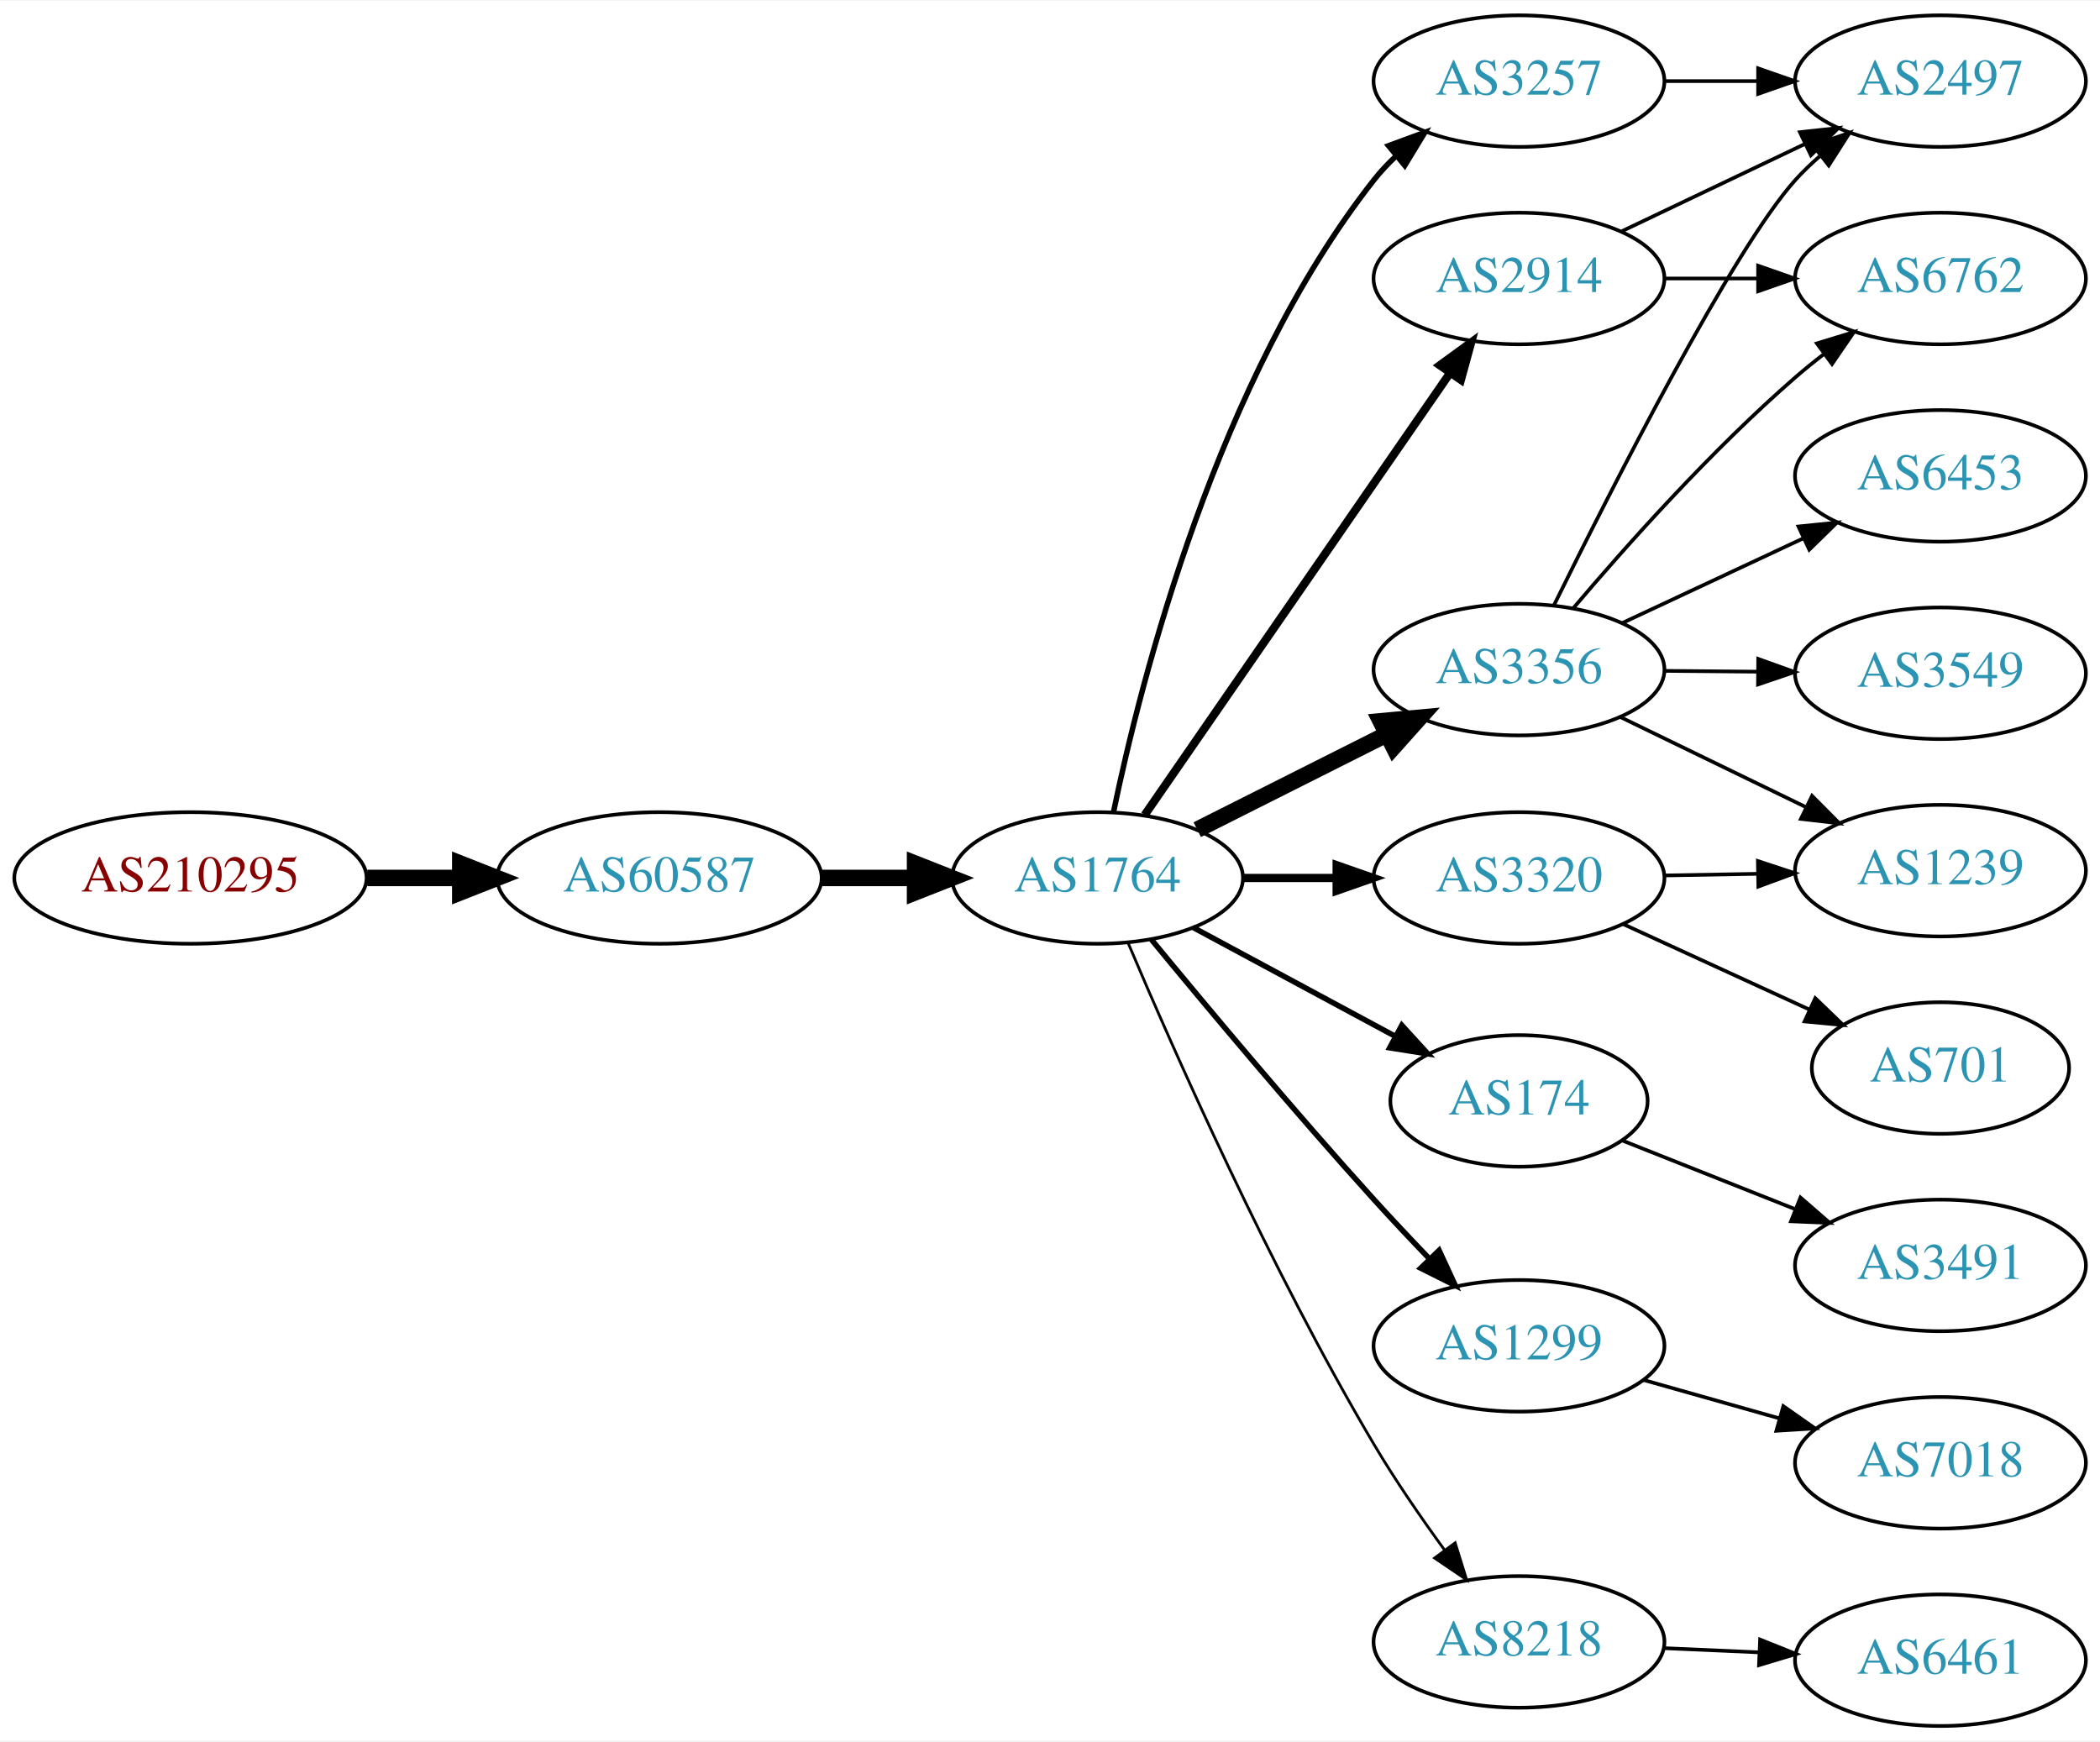
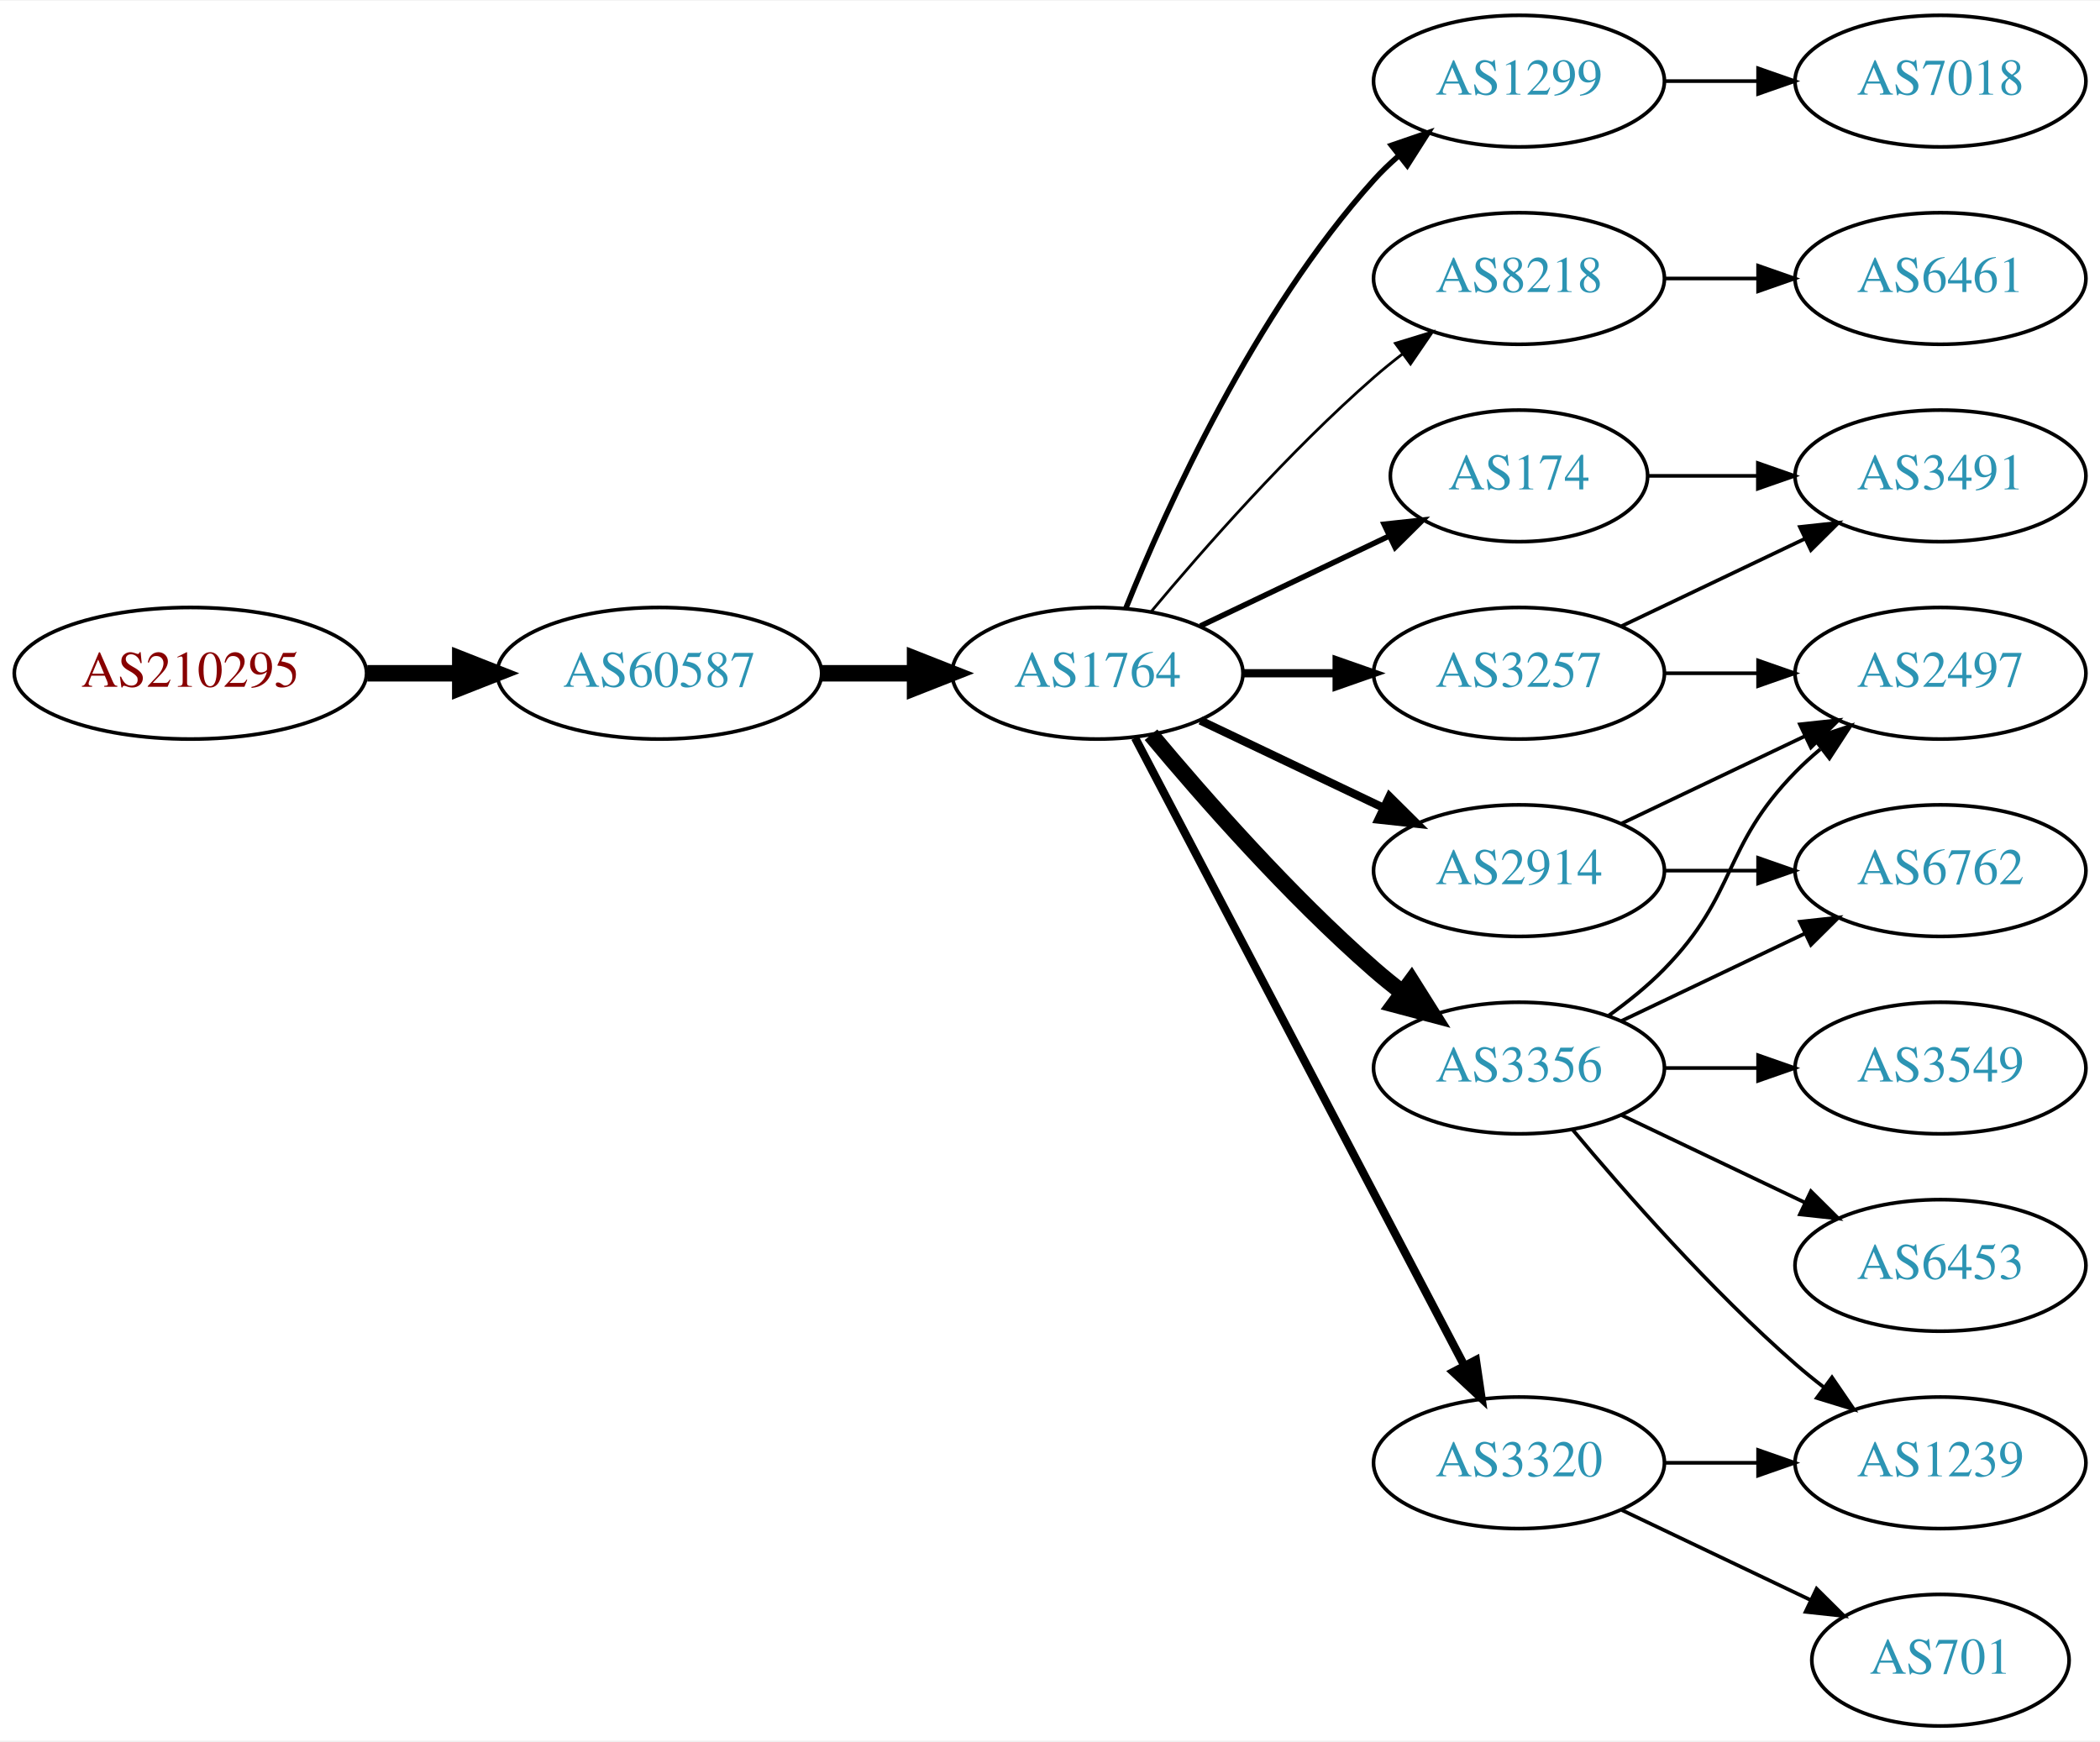
<svg xmlns="http://www.w3.org/2000/svg" xmlns:xlink="http://www.w3.org/1999/xlink" width="574pt" height="476pt" viewBox="0.00 0.00 574.46 476.00">
  <g id="graph0" class="graph" transform="scale(1 1) rotate(0) translate(4 472)">
    <polygon fill="white" stroke="none" points="-4,4 -4,-472 570.463,-472 570.463,4 -4,4" />
    <g id="node1" class="node">
      <g id="a_node1">
        <a xlink:href="/asn/210295" xlink:title="AS210295 ~ Helmut Matlschweiger [AT]">
-           <ellipse fill="#ffffff" stroke="black" cx="48.096" cy="-232" rx="48.192" ry="18" />
-           <text text-anchor="middle" x="48.096" y="-228.3" font-family="Times,serif" font-size="14.00" fill="#880000">AS210295</text>
+           <ellipse fill="#ffffff" stroke="black" cx="48.096" cy="-288" rx="48.192" ry="18" />
+           <text text-anchor="middle" x="48.096" y="-284.3" font-family="Times,serif" font-size="14.00" fill="#880000">AS210295</text>
        </a>
      </g>
    </g>
    <g id="node2" class="node">
      <g id="a_node2">
        <a xlink:href="/asn/60587" xlink:title="AS60587 ~ XINON GmbH [AT]">
-           <ellipse fill="#ffffff" stroke="black" cx="176.388" cy="-232" rx="44.393" ry="18" />
-           <text text-anchor="middle" x="176.388" y="-228.3" font-family="Times,serif" font-size="14.00" fill="#2c94b3">AS60587</text>
+           <ellipse fill="#ffffff" stroke="black" cx="176.388" cy="-288" rx="44.393" ry="18" />
+           <text text-anchor="middle" x="176.388" y="-284.3" font-family="Times,serif" font-size="14.00" fill="#2c94b3">AS60587</text>
        </a>
      </g>
    </g>
    <g id="edge1" class="edge">
-       <path fill="none" stroke="black" stroke-width="4.5" d="M96.481,-232C104.742,-232 113.386,-232 121.799,-232" />
-       <polygon fill="black" stroke="black" stroke-width="4.5" points="121.904,-235.938 131.904,-232 121.904,-228.063 121.904,-235.938" />
+       <path fill="none" stroke="black" stroke-width="4.5" d="M96.481,-288C104.742,-288 113.386,-288 121.799,-288" />
+       <polygon fill="black" stroke="black" stroke-width="4.5" points="121.904,-291.938 131.904,-288 121.904,-284.063 121.904,-291.938" />
    </g>
    <g id="node3" class="node">
      <g id="a_node3">
        <a xlink:href="/asn/1764" xlink:title="AS1764 ~ NEXTLAYER-AS [AT]">
-           <ellipse fill="#ffffff" stroke="black" cx="296.23" cy="-232" rx="39.794" ry="18" />
-           <text text-anchor="middle" x="296.23" y="-228.3" font-family="Times,serif" font-size="14.00" fill="#2c94b3">AS1764</text>
+           <ellipse fill="#ffffff" stroke="black" cx="296.23" cy="-288" rx="39.794" ry="18" />
+           <text text-anchor="middle" x="296.23" y="-284.3" font-family="Times,serif" font-size="14.00" fill="#2c94b3">AS1764</text>
        </a>
      </g>
    </g>
    <g id="edge2" class="edge">
-       <path fill="none" stroke="black" stroke-width="4.5" d="M220.599,-232C228.911,-232 237.674,-232 246.156,-232" />
-       <polygon fill="black" stroke="black" stroke-width="4.5" points="246.315,-235.938 256.315,-232 246.315,-228.063 246.315,-235.938" />
+       <path fill="none" stroke="black" stroke-width="4.5" d="M220.599,-288C228.911,-288 237.674,-288 246.156,-288" />
+       <polygon fill="black" stroke="black" stroke-width="4.5" points="246.315,-291.938 256.315,-288 246.315,-284.063 246.315,-291.938" />
    </g>
    <g id="node4" class="node">
      <g id="a_node4">
-         <a xlink:href="/asn/3356" xlink:title="AS3356 ~ Level 3 Parent, LLC [US]">
-           <ellipse fill="#ffffff" stroke="black" cx="411.523" cy="-289" rx="39.794" ry="18" />
-           <text text-anchor="middle" x="411.523" y="-285.3" font-family="Times,serif" font-size="14.00" fill="#2c94b3">AS3356</text>
+         <a xlink:href="/asn/1299" xlink:title="AS1299 ~ Telia Carrier [EU]">
+           <ellipse fill="#ffffff" stroke="black" cx="411.523" cy="-450" rx="39.794" ry="18" />
+           <text text-anchor="middle" x="411.523" y="-446.3" font-family="Times,serif" font-size="14.00" fill="#2c94b3">AS1299</text>
        </a>
      </g>
    </g>
    <g id="edge3" class="edge">
-       <path fill="none" stroke="black" stroke-width="4.5" d="M323.507,-245.22C338.949,-252.99 358.668,-262.911 375.428,-271.343" />
-       <polygon fill="black" stroke="black" stroke-width="4.5" points="373.686,-274.874 384.389,-275.851 377.226,-267.84 373.686,-274.874" />
+       <path fill="none" stroke="black" stroke-width="1.5" d="M303.978,-305.787C315.029,-333.243 339.082,-386.578 371.877,-423 373.879,-425.224 376.098,-427.363 378.43,-429.397" />
+       <polygon fill="black" stroke="black" stroke-width="1.5" points="376.628,-432.433 386.649,-435.873 380.961,-426.935 376.628,-432.433" />
    </g>
    <g id="node5" class="node">
      <g id="a_node5">
-         <a xlink:href="/asn/174" xlink:title="AS174 ~ Cogent Communications [US]">
-           <ellipse fill="#ffffff" stroke="black" cx="411.523" cy="-171" rx="35.194" ry="18" />
-           <text text-anchor="middle" x="411.523" y="-167.3" font-family="Times,serif" font-size="14.00" fill="#2c94b3">AS174</text>
+         <a xlink:href="/asn/8218" xlink:title="AS8218 ~ legacy Neotelecoms [FR]">
+           <ellipse fill="#ffffff" stroke="black" cx="411.523" cy="-396" rx="39.794" ry="18" />
+           <text text-anchor="middle" x="411.523" y="-392.3" font-family="Times,serif" font-size="14.00" fill="#2c94b3">AS8218</text>
        </a>
      </g>
    </g>
    <g id="edge4" class="edge">
-       <path fill="none" stroke="black" stroke-width="1.5" d="M322.373,-218.462C338.694,-209.675 360.131,-198.133 377.778,-188.631" />
-       <polygon fill="black" stroke="black" stroke-width="1.5" points="379.468,-191.696 386.613,-183.874 376.149,-185.533 379.468,-191.696" />
+       <path fill="none" stroke="black" stroke-width="0.75" d="M310.86,-304.817C325.143,-321.929 348.689,-348.745 371.877,-369 374.342,-371.154 376.981,-373.294 379.678,-375.372" />
+       <polygon fill="black" stroke="black" stroke-width="0.75" points="377.703,-378.264 387.832,-381.37 381.851,-372.625 377.703,-378.264" />
    </g>
    <g id="node6" class="node">
      <g id="a_node6">
-         <a xlink:href="/asn/3320" xlink:title="AS3320 ~ DTAG [DE]">
-           <ellipse fill="#ffffff" stroke="black" cx="411.523" cy="-232" rx="39.794" ry="18" />
-           <text text-anchor="middle" x="411.523" y="-228.3" font-family="Times,serif" font-size="14.00" fill="#2c94b3">AS3320</text>
+         <a xlink:href="/asn/174" xlink:title="AS174 ~ Cogent Communications [US]">
+           <ellipse fill="#ffffff" stroke="black" cx="411.523" cy="-342" rx="35.194" ry="18" />
+           <text text-anchor="middle" x="411.523" y="-338.3" font-family="Times,serif" font-size="14.00" fill="#2c94b3">AS174</text>
        </a>
      </g>
    </g>
    <g id="edge5" class="edge">
-       <path fill="none" stroke="black" stroke-width="2.25" d="M335.902,-232C344.105,-232 352.869,-232 361.401,-232" />
-       <polygon fill="black" stroke="black" stroke-width="2.25" points="361.641,-235.5 371.641,-232 361.641,-228.5 361.641,-235.5" />
+       <path fill="none" stroke="black" stroke-width="1.5" d="M324.367,-300.934C339.798,-308.29 359.284,-317.577 375.819,-325.459" />
+       <polygon fill="black" stroke="black" stroke-width="1.5" points="374.628,-328.768 385.161,-329.911 377.64,-322.449 374.628,-328.768" />
    </g>
    <g id="node7" class="node">
      <g id="a_node7">
-         <a xlink:href="/asn/2914" xlink:title="AS2914 ~ NTT America, Inc. [US]">
-           <ellipse fill="#ffffff" stroke="black" cx="411.523" cy="-396" rx="39.794" ry="18" />
-           <text text-anchor="middle" x="411.523" y="-392.3" font-family="Times,serif" font-size="14.00" fill="#2c94b3">AS2914</text>
+         <a xlink:href="/asn/3356" xlink:title="AS3356 ~ Level 3 Parent, LLC [US]">
+           <ellipse fill="#ffffff" stroke="black" cx="411.523" cy="-180" rx="39.794" ry="18" />
+           <text text-anchor="middle" x="411.523" y="-176.3" font-family="Times,serif" font-size="14.00" fill="#2c94b3">AS3356</text>
        </a>
      </g>
    </g>
    <g id="edge6" class="edge">
-       <path fill="none" stroke="black" stroke-width="2.25" d="M309.14,-249.241C329.062,-278.079 369.252,-336.256 392.602,-370.057" />
-       <polygon fill="black" stroke="black" stroke-width="2.25" points="389.868,-372.258 398.431,-378.496 395.627,-368.279 389.868,-372.258" />
+       <path fill="none" stroke="black" stroke-width="4.5" d="M310.86,-271.183C325.143,-254.071 348.689,-227.255 371.877,-207 374.342,-204.846 376.981,-202.706 379.678,-200.628" />
+       <polygon fill="black" stroke="black" stroke-width="4.5" points="382.111,-203.727 387.832,-194.63 377.444,-197.384 382.111,-203.727" />
    </g>
    <g id="node8" class="node">
      <g id="a_node8">
-         <a xlink:href="/asn/1299" xlink:title="AS1299 ~ Telia Carrier [EU]">
-           <ellipse fill="#ffffff" stroke="black" cx="411.523" cy="-104" rx="39.794" ry="18" />
-           <text text-anchor="middle" x="411.523" y="-100.3" font-family="Times,serif" font-size="14.00" fill="#2c94b3">AS1299</text>
+         <a xlink:href="/asn/3257" xlink:title="AS3257 ~ GTT [DE]">
+           <ellipse fill="#ffffff" stroke="black" cx="411.523" cy="-288" rx="39.794" ry="18" />
+           <text text-anchor="middle" x="411.523" y="-284.3" font-family="Times,serif" font-size="14.00" fill="#2c94b3">AS3257</text>
        </a>
      </g>
    </g>
    <g id="edge7" class="edge">
-       <path fill="none" stroke="black" stroke-width="1.5" d="M310.949,-215.181C325.689,-197.264 349.958,-168.206 371.877,-144 376.667,-138.71 381.912,-133.14 386.951,-127.894" />
-       <polygon fill="black" stroke="black" stroke-width="1.5" points="389.662,-130.125 394.107,-120.508 384.635,-125.254 389.662,-130.125" />
+       <path fill="none" stroke="black" stroke-width="2.25" d="M335.902,-288C344.105,-288 352.869,-288 361.401,-288" />
+       <polygon fill="black" stroke="black" stroke-width="2.25" points="361.641,-291.5 371.641,-288 361.641,-284.5 361.641,-291.5" />
    </g>
    <g id="node9" class="node">
      <g id="a_node9">
-         <a xlink:href="/asn/3257" xlink:title="AS3257 ~ GTT [DE]">
-           <ellipse fill="#ffffff" stroke="black" cx="411.523" cy="-450" rx="39.794" ry="18" />
-           <text text-anchor="middle" x="411.523" y="-446.3" font-family="Times,serif" font-size="14.00" fill="#2c94b3">AS3257</text>
+         <a xlink:href="/asn/3320" xlink:title="AS3320 ~ DTAG [DE]">
+           <ellipse fill="#ffffff" stroke="black" cx="411.523" cy="-72" rx="39.794" ry="18" />
+           <text text-anchor="middle" x="411.523" y="-68.3" font-family="Times,serif" font-size="14.00" fill="#2c94b3">AS3320</text>
        </a>
      </g>
    </g>
    <g id="edge8" class="edge">
-       <path fill="none" stroke="black" stroke-width="1.5" d="M300.612,-250.073C308.104,-286.18 328.941,-368.445 371.877,-423 373.68,-425.291 375.73,-427.468 377.922,-429.517" />
-       <polygon fill="black" stroke="black" stroke-width="1.5" points="375.831,-432.328 385.778,-435.976 380.277,-426.921 375.831,-432.328" />
+       <path fill="none" stroke="black" stroke-width="2.25" d="M306.501,-270.324C326.343,-232.495 373.021,-143.501 396.507,-98.722" />
+       <polygon fill="black" stroke="black" stroke-width="2.25" points="399.737,-100.099 401.283,-89.618 393.538,-96.848 399.737,-100.099" />
    </g>
    <g id="node10" class="node">
      <g id="a_node10">
-         <a xlink:href="/asn/8218" xlink:title="AS8218 ~ legacy Neotelecoms [FR]">
-           <ellipse fill="#ffffff" stroke="black" cx="411.523" cy="-23" rx="39.794" ry="18" />
-           <text text-anchor="middle" x="411.523" y="-19.3" font-family="Times,serif" font-size="14.00" fill="#2c94b3">AS8218</text>
+         <a xlink:href="/asn/2914" xlink:title="AS2914 ~ NTT America, Inc. [US]">
+           <ellipse fill="#ffffff" stroke="black" cx="411.523" cy="-234" rx="39.794" ry="18" />
+           <text text-anchor="middle" x="411.523" y="-230.3" font-family="Times,serif" font-size="14.00" fill="#2c94b3">AS2914</text>
        </a>
      </g>
    </g>
    <g id="edge9" class="edge">
-       <path fill="none" stroke="black" stroke-width="0.75" d="M304.568,-214.29C316.982,-184.959 343.553,-124.792 371.877,-77 377.667,-67.23 384.724,-56.982 391.215,-48.072" />
-       <polygon fill="black" stroke="black" stroke-width="0.75" points="394.058,-50.114 397.206,-39.997 388.436,-45.943 394.058,-50.114" />
+       <path fill="none" stroke="black" stroke-width="2.25" d="M324.367,-275.066C339.361,-267.919 358.182,-258.948 374.405,-251.215" />
+       <polygon fill="black" stroke="black" stroke-width="2.25" points="376.087,-254.291 383.608,-246.829 373.075,-247.972 376.087,-254.291" />
+     </g>
+     <g id="node18" class="node">
+       <g id="a_node18">
+         <a xlink:href="/asn/7018" xlink:title="AS7018 ~ AT&amp;T Services, Inc. [US]">
+           <ellipse fill="#ffffff" stroke="black" cx="526.816" cy="-450" rx="39.794" ry="18" />
+           <text text-anchor="middle" x="526.816" y="-446.3" font-family="Times,serif" font-size="14.00" fill="#2c94b3">AS7018</text>
+         </a>
+       </g>
+     </g>
+     <g id="edge17" class="edge">
+       <path fill="none" stroke="black" d="M451.195,-450C459.398,-450 468.162,-450 476.694,-450" />
+       <polygon fill="black" stroke="black" points="476.934,-453.5 486.934,-450 476.933,-446.5 476.934,-453.5" />
    </g>
    <g id="node11" class="node">
      <g id="a_node11">
-         <a xlink:href="/asn/6762" xlink:title="AS6762 ~ TELECOM ITALIA SPARKLE S.p.A. [IT]">
+         <a xlink:href="/asn/6461" xlink:title="AS6461 ~ Zayo Bandwidth [US]">
          <ellipse fill="#ffffff" stroke="black" cx="526.816" cy="-396" rx="39.794" ry="18" />
-           <text text-anchor="middle" x="526.816" y="-392.3" font-family="Times,serif" font-size="14.00" fill="#2c94b3">AS6762</text>
+           <text text-anchor="middle" x="526.816" y="-392.3" font-family="Times,serif" font-size="14.00" fill="#2c94b3">AS6461</text>
        </a>
      </g>
    </g>
    <g id="edge10" class="edge">
-       <path fill="none" stroke="black" d="M426.459,-305.907C440.797,-322.807 464.218,-349.076 487.17,-369 489.642,-371.146 492.285,-373.281 494.985,-375.355" />
-       <polygon fill="black" stroke="black" points="493.013,-378.249 503.144,-381.349 497.157,-372.608 493.013,-378.249" />
+       <path fill="none" stroke="black" d="M451.195,-396C459.398,-396 468.162,-396 476.694,-396" />
+       <polygon fill="black" stroke="black" points="476.934,-399.5 486.934,-396 476.933,-392.5 476.934,-399.5" />
    </g>
    <g id="node12" class="node">
      <g id="a_node12">
-         <a xlink:href="/asn/2497" xlink:title="AS2497 ~ Internet Initiative Japan Inc. [JP]">
-           <ellipse fill="#ffffff" stroke="black" cx="526.816" cy="-450" rx="39.794" ry="18" />
-           <text text-anchor="middle" x="526.816" y="-446.3" font-family="Times,serif" font-size="14.00" fill="#2c94b3">AS2497</text>
+         <a xlink:href="/asn/3491" xlink:title="AS3491 ~ PCCW Global, Inc. [US]">
+           <ellipse fill="#ffffff" stroke="black" cx="526.816" cy="-342" rx="39.794" ry="18" />
+           <text text-anchor="middle" x="526.816" y="-338.3" font-family="Times,serif" font-size="14.00" fill="#2c94b3">AS3491</text>
        </a>
      </g>
    </g>
    <g id="edge11" class="edge">
-       <path fill="none" stroke="black" d="M421.096,-306.629C436.787,-338.482 470.078,-404.078 487.17,-423 489.175,-425.221 491.397,-427.358 493.731,-429.39" />
-       <polygon fill="black" stroke="black" points="491.931,-432.427 501.953,-435.863 496.261,-426.927 491.931,-432.427" />
+       <path fill="none" stroke="black" d="M446.822,-342C456.199,-342 466.55,-342 476.584,-342" />
+       <polygon fill="black" stroke="black" points="476.873,-345.5 486.873,-342 476.873,-338.5 476.873,-345.5" />
    </g>
    <g id="node13" class="node">
      <g id="a_node13">
-         <a xlink:href="/asn/3549" xlink:title="AS3549 ~ Level 3 Parent, LLC [US]">
-           <ellipse fill="#ffffff" stroke="black" cx="526.816" cy="-288" rx="39.794" ry="18" />
-           <text text-anchor="middle" x="526.816" y="-284.3" font-family="Times,serif" font-size="14.00" fill="#2c94b3">AS3549</text>
+         <a xlink:href="/asn/6453" xlink:title="AS6453 ~ TATA COMMUNICATIONS (AMERICA) INC [US]">
+           <ellipse fill="#ffffff" stroke="black" cx="526.816" cy="-126" rx="39.794" ry="18" />
+           <text text-anchor="middle" x="526.816" y="-122.3" font-family="Times,serif" font-size="14.00" fill="#2c94b3">AS6453</text>
        </a>
      </g>
    </g>
    <g id="edge12" class="edge">
-       <path fill="none" stroke="black" d="M451.195,-288.659C459.398,-288.586 468.162,-288.509 476.694,-288.434" />
-       <polygon fill="black" stroke="black" points="476.965,-291.931 486.934,-288.343 476.903,-284.932 476.965,-291.931" />
+       <path fill="none" stroke="black" d="M439.66,-167.066C454.654,-159.919 473.475,-150.948 489.698,-143.215" />
+       <polygon fill="black" stroke="black" points="491.38,-146.291 498.901,-138.829 488.368,-139.972 491.38,-146.291" />
    </g>
    <g id="node14" class="node">
      <g id="a_node14">
-         <a xlink:href="/asn/6453" xlink:title="AS6453 ~ TATA COMMUNICATIONS (AMERICA) INC [US]">
-           <ellipse fill="#ffffff" stroke="black" cx="526.816" cy="-342" rx="39.794" ry="18" />
-           <text text-anchor="middle" x="526.816" y="-338.3" font-family="Times,serif" font-size="14.00" fill="#2c94b3">AS6453</text>
+         <a xlink:href="/asn/1239" xlink:title="AS1239 ~ Sprint [US]">
+           <ellipse fill="#ffffff" stroke="black" cx="526.816" cy="-72" rx="39.794" ry="18" />
+           <text text-anchor="middle" x="526.816" y="-68.3" font-family="Times,serif" font-size="14.00" fill="#2c94b3">AS1239</text>
        </a>
      </g>
    </g>
    <g id="edge13" class="edge">
-       <path fill="none" stroke="black" d="M439.66,-301.695C454.544,-308.658 473.2,-317.385 489.342,-324.937" />
-       <polygon fill="black" stroke="black" points="487.967,-328.158 498.508,-329.225 490.934,-321.817 487.967,-328.158" />
+       <path fill="none" stroke="black" d="M426.153,-163.183C440.436,-146.071 463.982,-119.255 487.17,-99 489.635,-96.846 492.274,-94.706 494.971,-92.628" />
+       <polygon fill="black" stroke="black" points="497.144,-95.375 503.125,-86.63 492.996,-89.736 497.144,-95.375" />
    </g>
    <g id="node15" class="node">
      <g id="a_node15">
-         <a xlink:href="/asn/1239" xlink:title="AS1239 ~ Sprint [US]">
+         <a xlink:href="/asn/3549" xlink:title="AS3549 ~ Level 3 Parent, LLC [US]">
+           <ellipse fill="#ffffff" stroke="black" cx="526.816" cy="-180" rx="39.794" ry="18" />
+           <text text-anchor="middle" x="526.816" y="-176.3" font-family="Times,serif" font-size="14.00" fill="#2c94b3">AS3549</text>
+         </a>
+       </g>
+     </g>
+     <g id="edge14" class="edge">
+       <path fill="none" stroke="black" d="M451.195,-180C459.398,-180 468.162,-180 476.694,-180" />
+       <polygon fill="black" stroke="black" points="476.934,-183.5 486.934,-180 476.933,-176.5 476.934,-183.5" />
+     </g>
+     <g id="node16" class="node">
+       <g id="a_node16">
+         <a xlink:href="/asn/6762" xlink:title="AS6762 ~ TELECOM ITALIA SPARKLE S.p.A. [IT]">
          <ellipse fill="#ffffff" stroke="black" cx="526.816" cy="-234" rx="39.794" ry="18" />
-           <text text-anchor="middle" x="526.816" y="-230.3" font-family="Times,serif" font-size="14.00" fill="#2c94b3">AS1239</text>
-         </a>
-       </g>
-     </g>
-     <g id="edge14" class="edge">
-       <path fill="none" stroke="black" d="M439.372,-275.966C454.469,-268.637 473.513,-259.391 489.882,-251.445" />
-       <polygon fill="black" stroke="black" points="491.692,-254.457 499.16,-246.941 488.635,-248.159 491.692,-254.457" />
+           <text text-anchor="middle" x="526.816" y="-230.3" font-family="Times,serif" font-size="14.00" fill="#2c94b3">AS6762</text>
+         </a>
+       </g>
+     </g>
+     <g id="edge15" class="edge">
+       <path fill="none" stroke="black" d="M439.66,-192.934C454.654,-200.081 473.475,-209.052 489.698,-216.785" />
+       <polygon fill="black" stroke="black" points="488.368,-220.028 498.901,-221.171 491.38,-213.709 488.368,-220.028" />
+     </g>
+     <g id="node17" class="node">
+       <g id="a_node17">
+         <a xlink:href="/asn/2497" xlink:title="AS2497 ~ Internet Initiative Japan Inc. [JP]">
+           <ellipse fill="#ffffff" stroke="black" cx="526.816" cy="-288" rx="39.794" ry="18" />
+           <text text-anchor="middle" x="526.816" y="-284.3" font-family="Times,serif" font-size="14.00" fill="#2c94b3">AS2497</text>
+         </a>
+       </g>
+     </g>
+     <g id="edge16" class="edge">
+       <path fill="none" stroke="black" d="M436.117,-194.389C441.373,-198.148 446.705,-202.437 451.17,-207 471.342,-227.617 466.997,-240.383 487.17,-261 489.262,-263.139 491.546,-265.218 493.922,-267.21" />
+       <polygon fill="black" stroke="black" points="492.166,-270.275 502.222,-273.611 496.441,-264.732 492.166,-270.275" />
+     </g>
+     <g id="edge19" class="edge">
+       <path fill="none" stroke="black" d="M439.66,-300.934C454.654,-308.081 473.475,-317.052 489.698,-324.785" />
+       <polygon fill="black" stroke="black" points="488.368,-328.028 498.901,-329.171 491.38,-321.709 488.368,-328.028" />
+     </g>
+     <g id="edge18" class="edge">
+       <path fill="none" stroke="black" d="M451.195,-288C459.398,-288 468.162,-288 476.694,-288" />
+       <polygon fill="black" stroke="black" points="476.934,-291.5 486.934,-288 476.933,-284.5 476.934,-291.5" />
+     </g>
+     <g id="edge21" class="edge">
+       <path fill="none" stroke="black" d="M451.195,-72C459.398,-72 468.162,-72 476.694,-72" />
+       <polygon fill="black" stroke="black" points="476.934,-75.5 486.934,-72 476.933,-68.5 476.934,-75.5" />
    </g>
    <g id="node19" class="node">
      <g id="a_node19">
-         <a xlink:href="/asn/3491" xlink:title="AS3491 ~ PCCW Global, Inc. [US]">
-           <ellipse fill="#ffffff" stroke="black" cx="526.816" cy="-126" rx="39.794" ry="18" />
-           <text text-anchor="middle" x="526.816" y="-122.3" font-family="Times,serif" font-size="14.00" fill="#2c94b3">AS3491</text>
-         </a>
-       </g>
+         <a xlink:href="/asn/701" xlink:title="AS701 ~ UUNET [US]">
+           <ellipse fill="#ffffff" stroke="black" cx="526.816" cy="-18" rx="35.194" ry="18" />
+           <text text-anchor="middle" x="526.816" y="-14.3" font-family="Times,serif" font-size="14.00" fill="#2c94b3">AS701</text>
+         </a>
+       </g>
+     </g>
+     <g id="edge20" class="edge">
+       <path fill="none" stroke="black" d="M439.66,-59.066C455.091,-51.71 474.577,-42.423 491.112,-34.541" />
+       <polygon fill="black" stroke="black" points="492.933,-37.551 500.454,-30.089 489.921,-31.232 492.933,-37.551" />
    </g>
    <g id="edge22" class="edge">
-       <path fill="none" stroke="black" d="M439.66,-160.221C453.863,-154.58 471.5,-147.574 487.111,-141.374" />
-       <polygon fill="black" stroke="black" points="488.518,-144.581 496.519,-137.637 485.934,-138.075 488.518,-144.581" />
-     </g>
-     <g id="edge15" class="edge">
-       <path fill="none" stroke="black" d="M451.195,-232.683C459.398,-232.828 468.162,-232.982 476.694,-233.133" />
-       <polygon fill="black" stroke="black" points="476.873,-236.636 486.934,-233.314 476.997,-229.638 476.873,-236.636" />
-     </g>
-     <g id="node16" class="node">
-       <g id="a_node16">
-         <a xlink:href="/asn/701" xlink:title="AS701 ~ UUNET [US]">
-           <ellipse fill="#ffffff" stroke="black" cx="526.816" cy="-180" rx="35.194" ry="18" />
-           <text text-anchor="middle" x="526.816" y="-176.3" font-family="Times,serif" font-size="14.00" fill="#2c94b3">AS701</text>
-         </a>
-       </g>
-     </g>
-     <g id="edge16" class="edge">
-       <path fill="none" stroke="black" d="M439.948,-219.412C455.276,-212.377 474.535,-203.537 490.928,-196.013" />
-       <polygon fill="black" stroke="black" points="492.568,-199.111 500.197,-191.759 489.648,-192.75 492.568,-199.111" />
-     </g>
-     <g id="edge17" class="edge">
-       <path fill="none" stroke="black" d="M451.195,-396C459.398,-396 468.162,-396 476.694,-396" />
-       <polygon fill="black" stroke="black" points="476.934,-399.5 486.934,-396 476.933,-392.5 476.934,-399.5" />
-     </g>
-     <g id="edge18" class="edge">
-       <path fill="none" stroke="black" d="M439.66,-408.934C454.654,-416.081 473.475,-425.052 489.698,-432.785" />
-       <polygon fill="black" stroke="black" points="488.368,-436.028 498.901,-437.171 491.38,-429.709 488.368,-436.028" />
-     </g>
-     <g id="node17" class="node">
-       <g id="a_node17">
-         <a xlink:href="/asn/7018" xlink:title="AS7018 ~ AT&amp;T Services, Inc. [US]">
-           <ellipse fill="#ffffff" stroke="black" cx="526.816" cy="-72" rx="39.794" ry="18" />
-           <text text-anchor="middle" x="526.816" y="-68.3" font-family="Times,serif" font-size="14.00" fill="#2c94b3">AS7018</text>
-         </a>
-       </g>
-     </g>
-     <g id="edge19" class="edge">
-       <path fill="none" stroke="black" d="M445.597,-94.658C457.244,-91.368 470.509,-87.622 482.852,-84.135" />
-       <polygon fill="black" stroke="black" points="483.833,-87.495 492.505,-81.409 481.93,-80.759 483.833,-87.495" />
-     </g>
-     <g id="edge20" class="edge">
-       <path fill="none" stroke="black" d="M451.195,-450C459.398,-450 468.162,-450 476.694,-450" />
-       <polygon fill="black" stroke="black" points="476.934,-453.5 486.934,-450 476.933,-446.5 476.934,-453.5" />
-     </g>
-     <g id="node18" class="node">
-       <g id="a_node18">
-         <a xlink:href="/asn/6461" xlink:title="AS6461 ~ Zayo Bandwidth [US]">
-           <ellipse fill="#ffffff" stroke="black" cx="526.816" cy="-18" rx="39.794" ry="18" />
-           <text text-anchor="middle" x="526.816" y="-14.3" font-family="Times,serif" font-size="14.00" fill="#2c94b3">AS6461</text>
-         </a>
-       </g>
-     </g>
-     <g id="edge21" class="edge">
-       <path fill="none" stroke="black" d="M451.195,-21.293C459.581,-20.923 468.552,-20.527 477.263,-20.143" />
-       <polygon fill="black" stroke="black" points="477.482,-23.637 487.318,-19.699 477.174,-16.643 477.482,-23.637" />
+       <path fill="none" stroke="black" d="M451.195,-234C459.398,-234 468.162,-234 476.694,-234" />
+       <polygon fill="black" stroke="black" points="476.934,-237.5 486.934,-234 476.933,-230.5 476.934,-237.5" />
+     </g>
+     <g id="edge23" class="edge">
+       <path fill="none" stroke="black" d="M439.66,-246.934C454.654,-254.081 473.475,-263.052 489.698,-270.785" />
+       <polygon fill="black" stroke="black" points="488.368,-274.028 498.901,-275.171 491.38,-267.709 488.368,-274.028" />
    </g>
  </g>
</svg>
